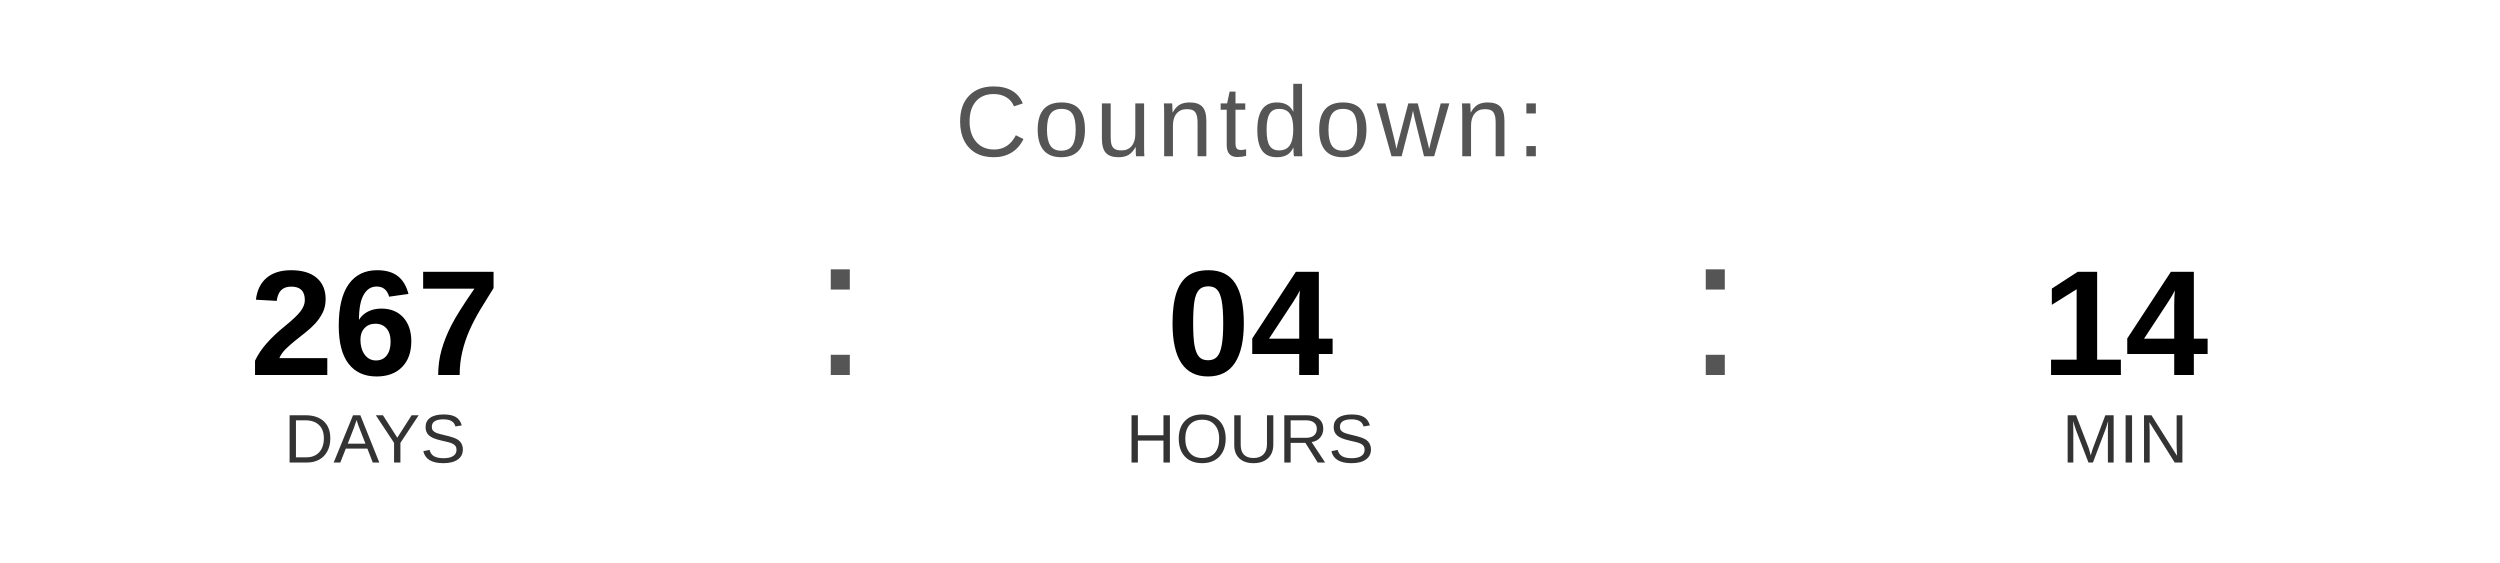
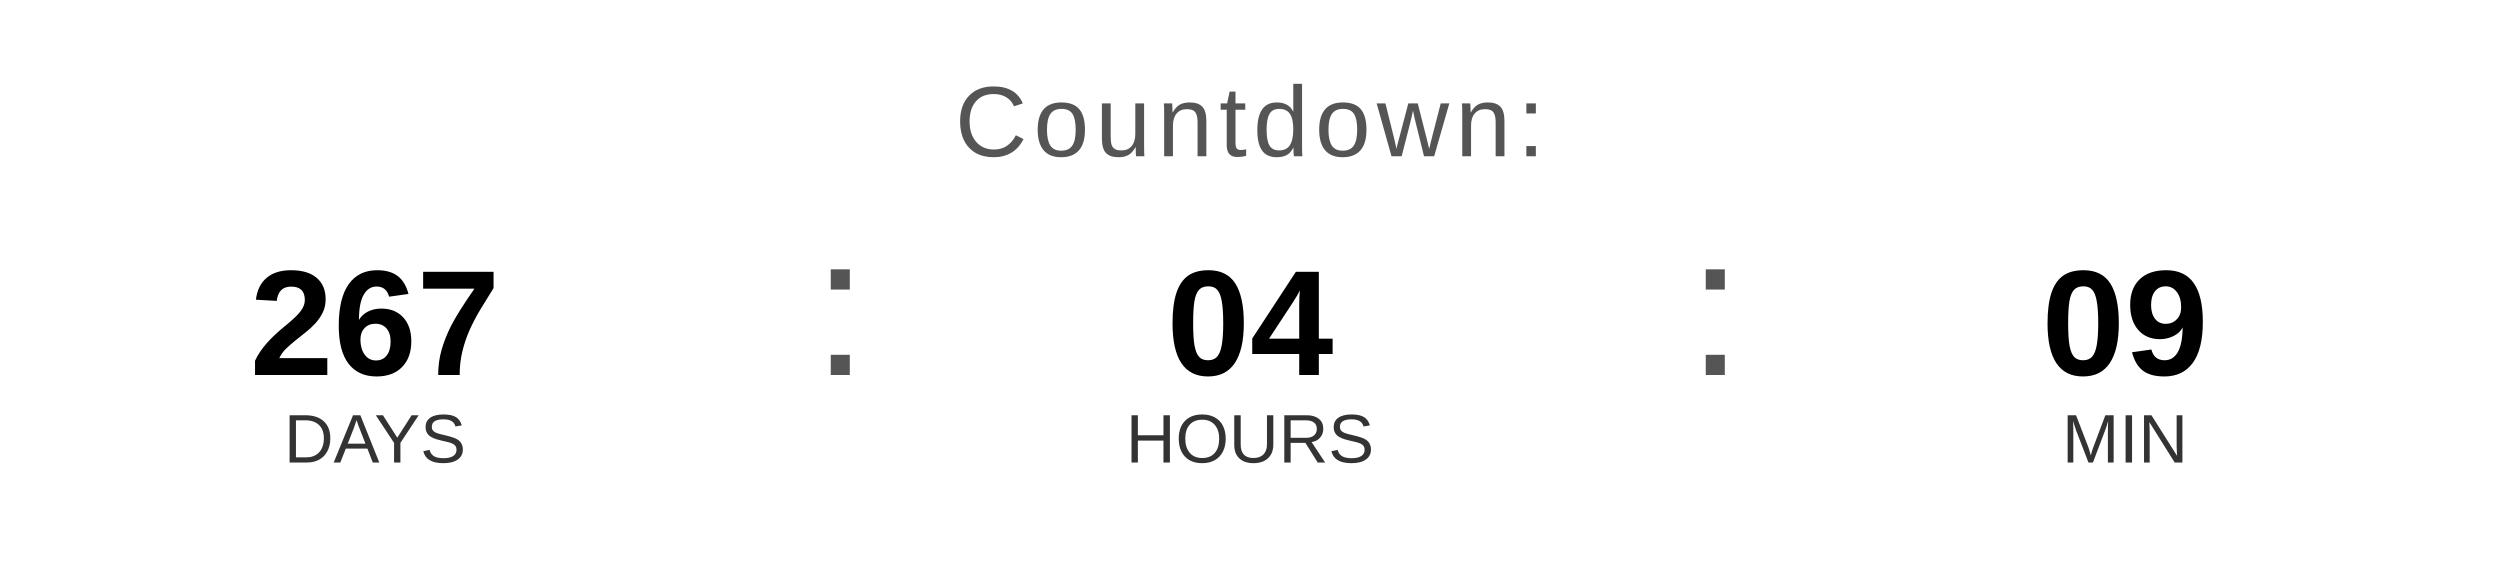
<svg xmlns="http://www.w3.org/2000/svg" width="400" height="90" viewBox="0 0 400 90">
  <text x="200" y="25" font-family="Arial, Helvetica, sans-serif" font-size="16" fill="#555555" text-anchor="middle" letter-spacing="1">
    Countdown:
  </text>
  <text x="60" y="60" font-family="Arial, Helvetica, sans-serif" font-size="24" font-weight="bold" fill="#000000" text-anchor="middle">267</text>
  <text x="60" y="74" font-family="Arial, Helvetica, sans-serif" font-size="11" fill="#333333" text-anchor="middle">DAYS</text>
  <text x="130" y="60" font-family="Arial, sans-serif" font-size="32" fill="#555555">:</text>
  <text x="200" y="60" font-family="Arial, Helvetica, sans-serif" font-size="24" font-weight="bold" fill="#000000" text-anchor="middle">04</text>
  <text x="200" y="74" font-family="Arial, Helvetica, sans-serif" font-size="11" fill="#333333" text-anchor="middle">HOURS</text>
  <text x="270" y="60" font-family="Arial, sans-serif" font-size="32" fill="#555555">:</text>
-   <text x="340" y="60" font-family="Arial, Helvetica, sans-serif" font-size="24" font-weight="bold" fill="#000000" text-anchor="middle">14</text>
+   <text x="340" y="60" font-family="Arial, Helvetica, sans-serif" font-size="24" font-weight="bold" fill="#000000" text-anchor="middle">09</text>
  <text x="340" y="74" font-family="Arial, Helvetica, sans-serif" font-size="11" fill="#333333" text-anchor="middle">MIN</text>
</svg>
